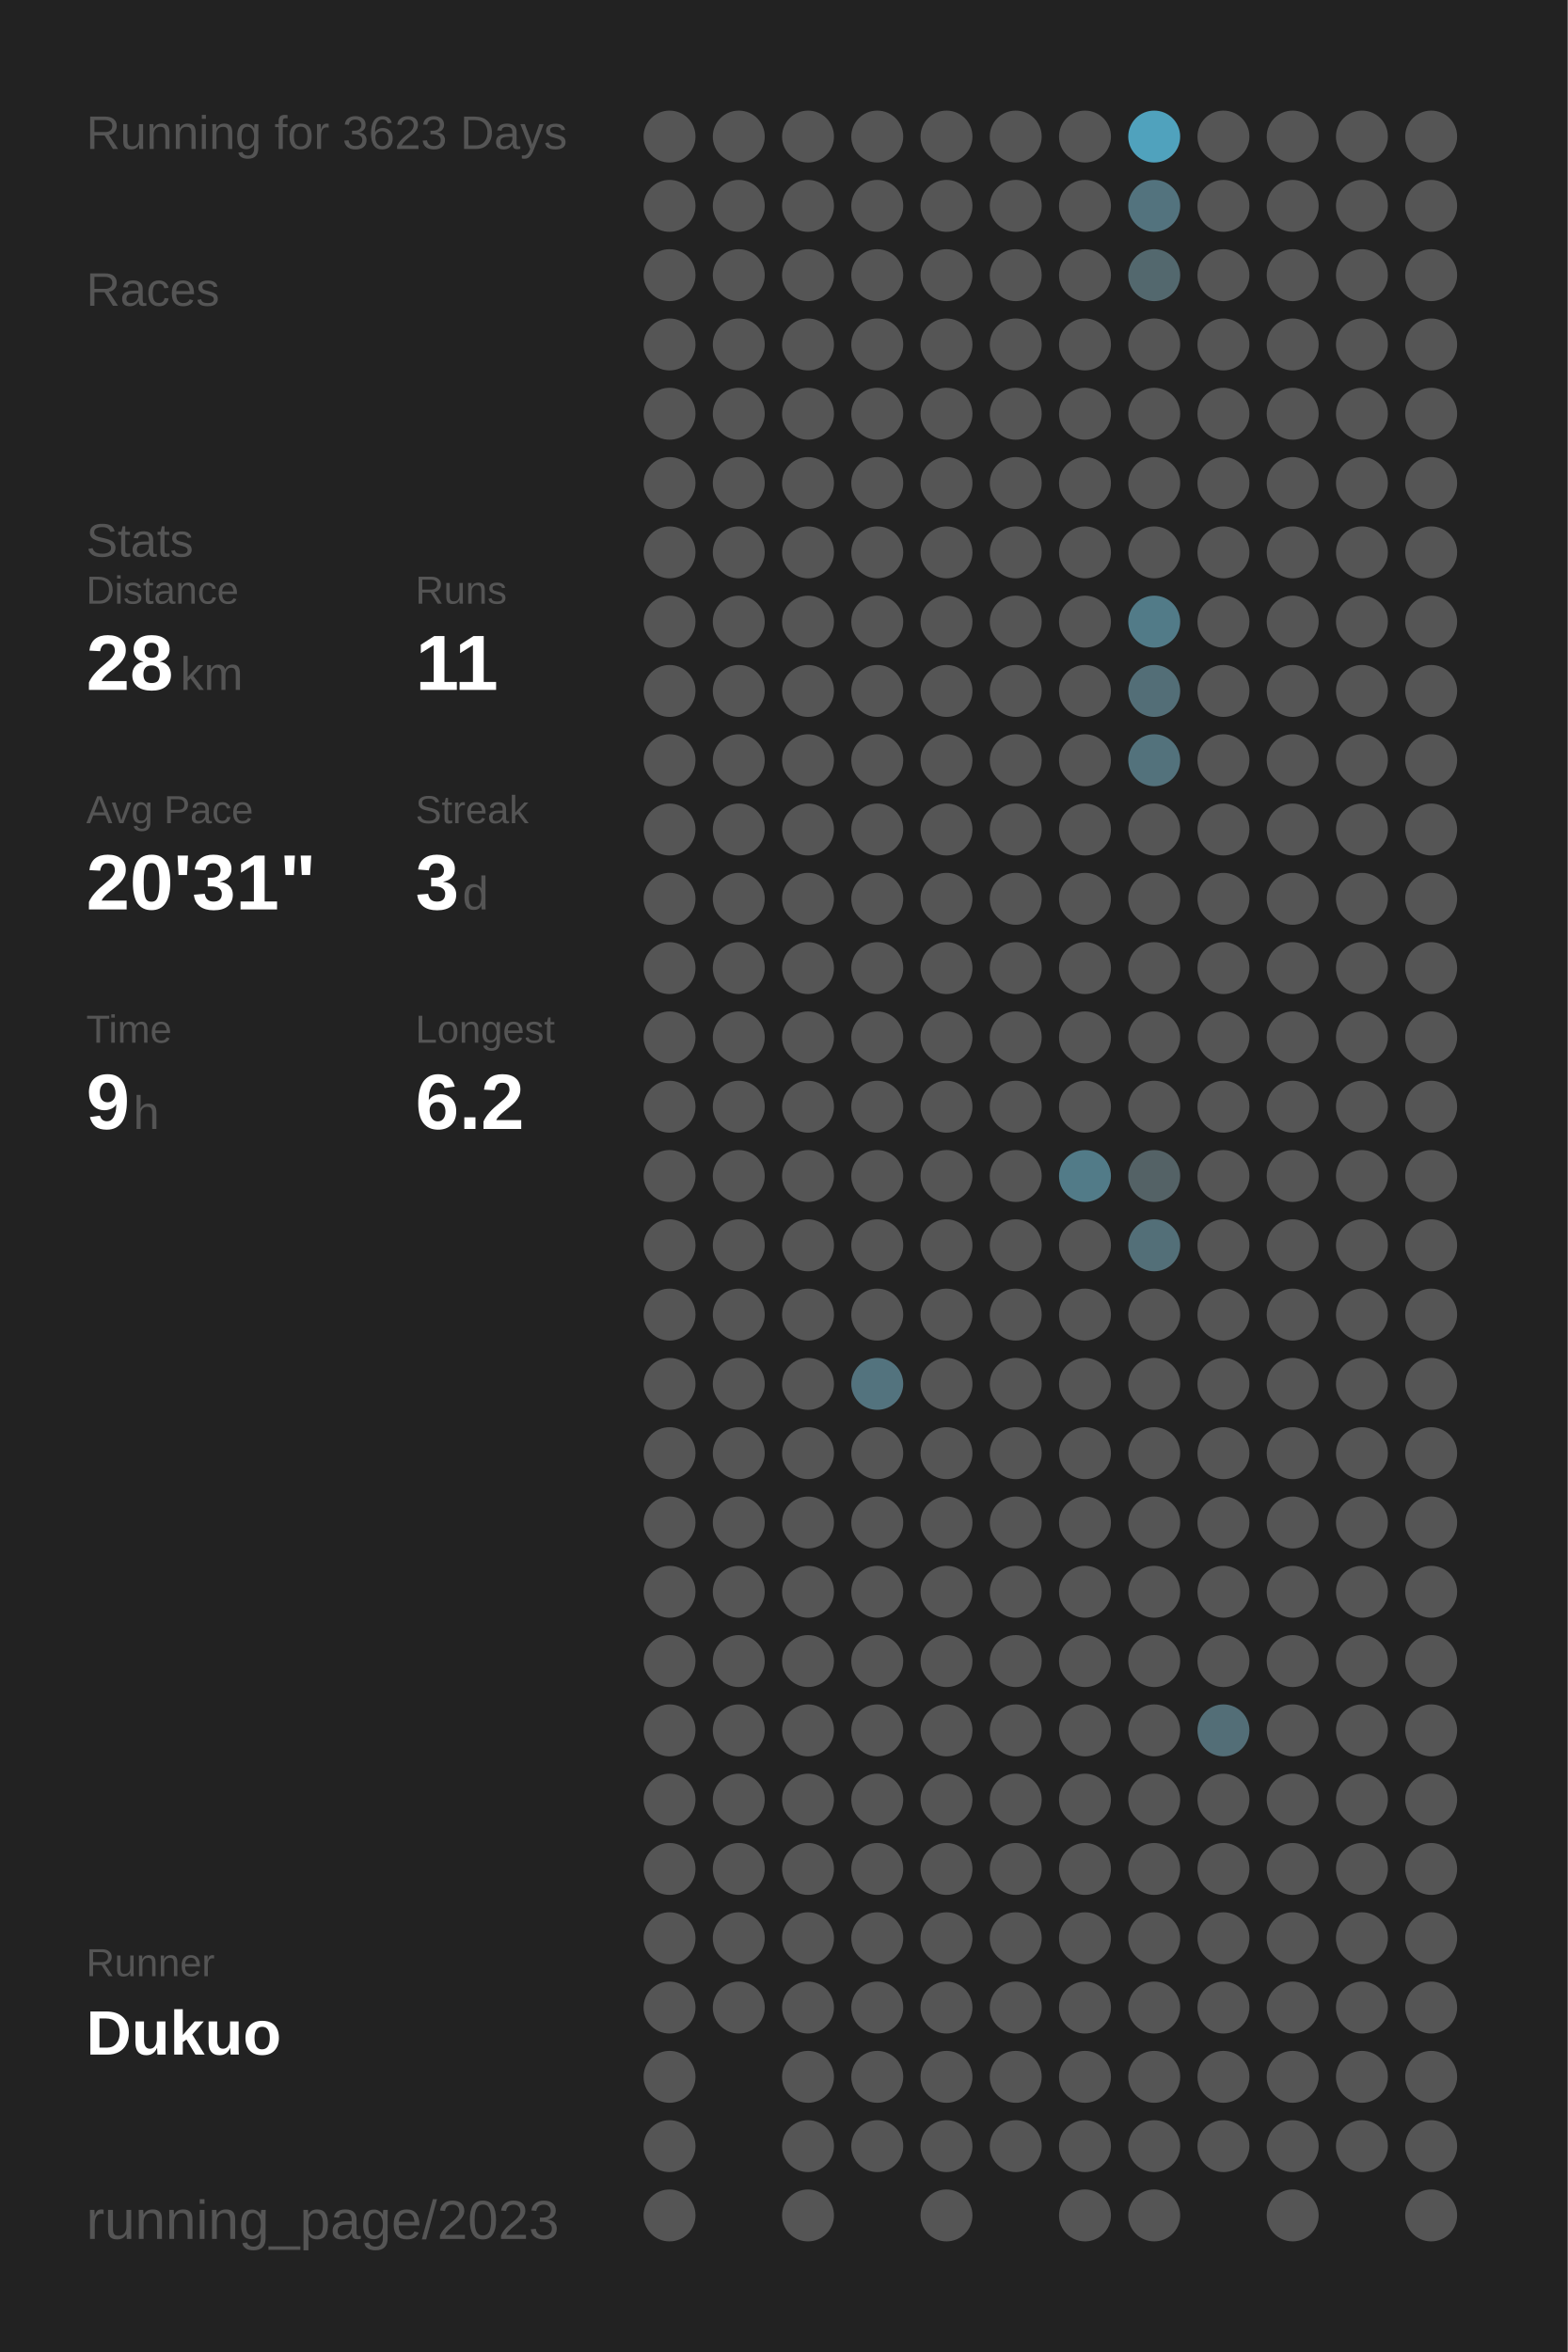
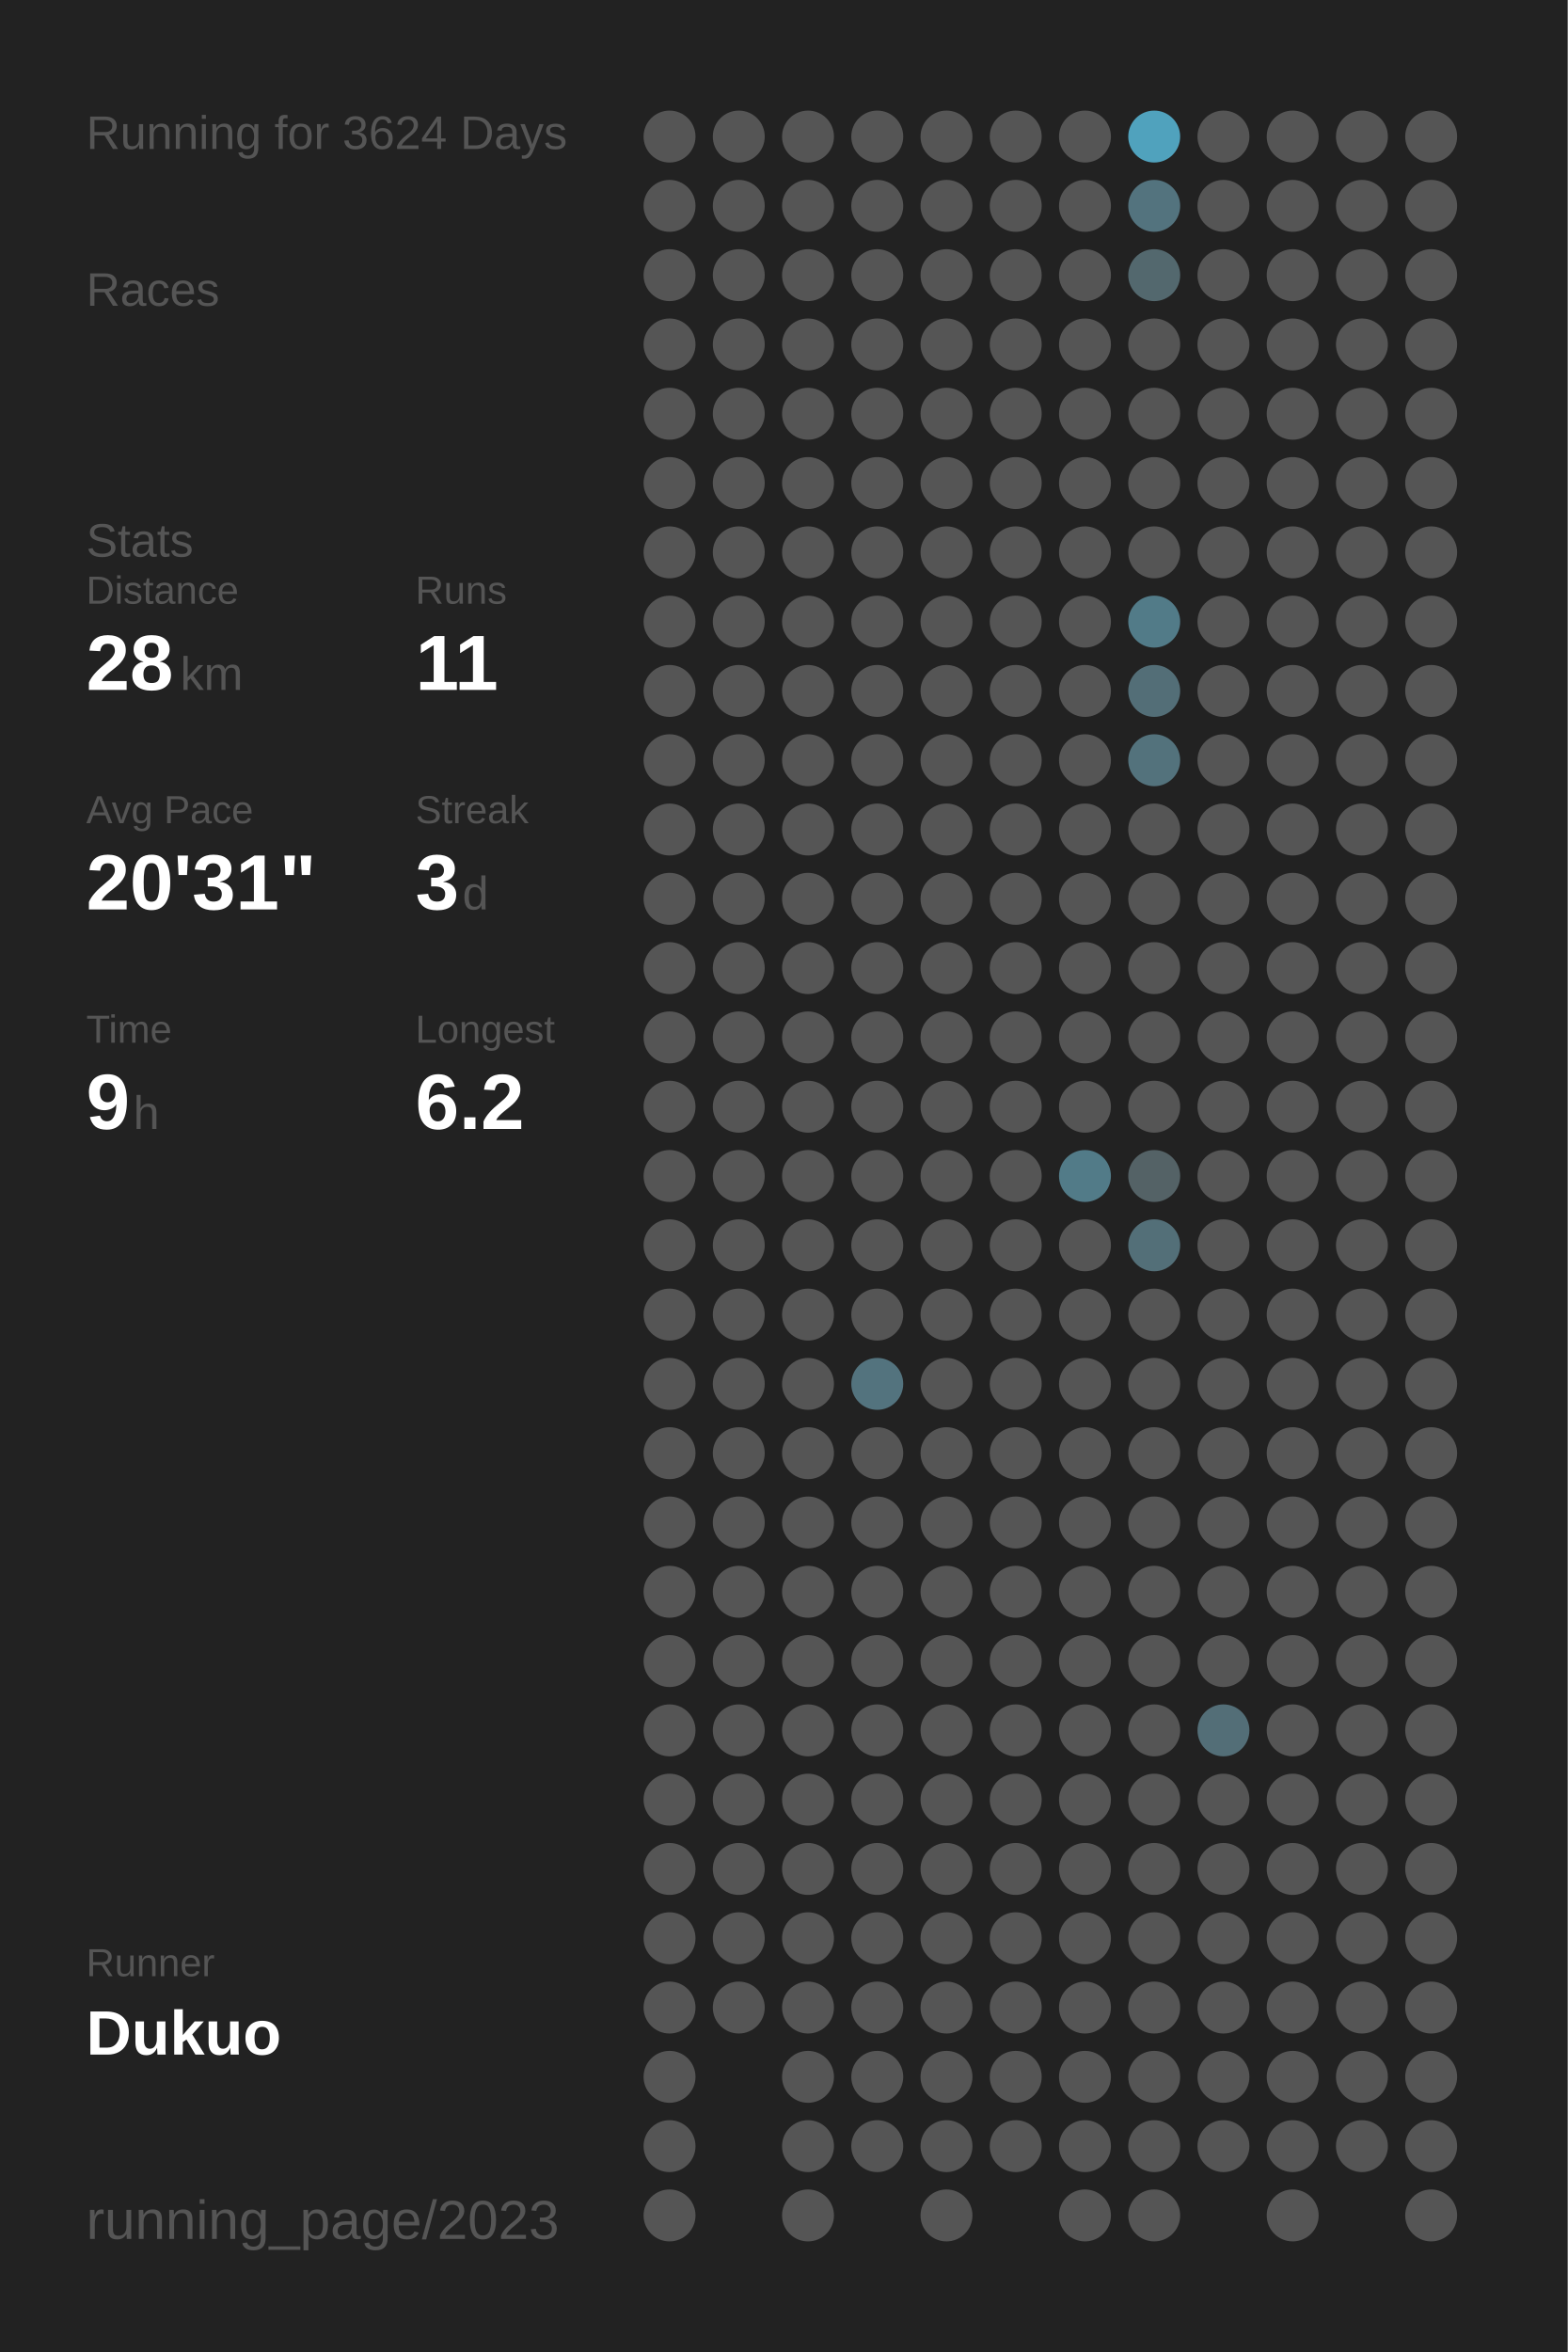
<svg xmlns="http://www.w3.org/2000/svg" baseProfile="full" height="300mm" version="1.1" viewBox="0,0,200,300" width="200mm">
  <defs />
  <rect fill="#222222" height="300" width="200" x="0" y="0" />
-   <text fill="#555555" style="font-size:6px; font-family:Arial;" x="11" y="19">Running for 3623 Days</text>
+   <text fill="#555555" style="font-size:6px; font-family:Arial;" x="11" y="19">Running for 3624 Days</text>
  <text fill="#555555" style="font-size:6px; font-family:Arial;" x="11" y="39">Races</text>
  <text fill="#555555" style="font-size:6px; font-family:Arial;" x="11" y="71">Stats</text>
  <text fill="#555555" style="font-size:5px; font-family:Arial;" x="11" y="77">Distance</text>
  <text fill="#FFFFFF" style="font-size:10px; font-family:Arial; font-weight:bold;" x="11" y="88">28</text>
  <text fill="#555555" style="font-size:6px; font-family:Arial;" x="23" y="88">km</text>
  <text fill="#555555" style="font-size:5px; font-family:Arial;" x="53" y="77">Runs</text>
  <text fill="#FFFFFF" style="font-size:10px; font-family:Arial; font-weight:bold;" x="53" y="88">11</text>
  <text fill="#555555" style="font-size:5px; font-family:Arial;" x="11" y="105">Avg Pace</text>
  <text fill="#FFFFFF" style="font-size:10px; font-family:Arial; font-weight:bold;" x="11" y="116">20'31"</text>
  <text fill="#555555" style="font-size:5px; font-family:Arial;" x="53" y="105">Streak</text>
  <text fill="#FFFFFF" style="font-size:10px; font-family:Arial; font-weight:bold;" x="53" y="116">3</text>
  <text fill="#555555" style="font-size:6px; font-family:Arial;" x="59" y="116">d</text>
  <text fill="#555555" style="font-size:5px; font-family:Arial;" x="11" y="133">Time</text>
  <text fill="#FFFFFF" style="font-size:10px; font-family:Arial; font-weight:bold;" x="11" y="144">9</text>
  <text fill="#555555" style="font-size:6px; font-family:Arial;" x="17" y="144">h</text>
  <text fill="#555555" style="font-size:5px; font-family:Arial;" x="53" y="133">Longest</text>
  <text fill="#FFFFFF" style="font-size:10px; font-family:Arial; font-weight:bold;" x="53" y="144">6.2</text>
  <text fill="#555555" style="font-size:5px; font-family:Arial;" x="11" y="252.065">Runner</text>
  <text fill="#FFFFFF" style="font-size:8px; font-family:Arial; font-weight:bold;" x="11" y="262.065">Dukuo</text>
  <text fill="#555555" style="font-size:7px; font-family:Arial;" x="11" y="285.581">running_page/2023</text>
  <circle cx="85.417" cy="17.419" fill="#555555" r="3.312" />
  <circle cx="85.417" cy="26.258" fill="#555555" r="3.312" />
  <circle cx="85.417" cy="35.097" fill="#555555" r="3.312" />
  <circle cx="85.417" cy="43.935" fill="#555555" r="3.312" />
  <circle cx="85.417" cy="52.774" fill="#555555" r="3.312" />
  <circle cx="85.417" cy="61.613" fill="#555555" r="3.312" />
  <circle cx="85.417" cy="70.452" fill="#555555" r="3.312" />
  <circle cx="85.417" cy="79.29" fill="#555555" r="3.312" />
  <circle cx="85.417" cy="88.129" fill="#555555" r="3.312" />
  <circle cx="85.417" cy="96.968" fill="#555555" r="3.312" />
  <circle cx="85.417" cy="105.806" fill="#555555" r="3.312" />
  <circle cx="85.417" cy="114.645" fill="#555555" r="3.312" />
  <circle cx="85.417" cy="123.484" fill="#555555" r="3.312" />
  <circle cx="85.417" cy="132.323" fill="#555555" r="3.312" />
  <circle cx="85.417" cy="141.161" fill="#555555" r="3.312" />
  <circle cx="85.417" cy="150" fill="#555555" r="3.312" />
  <circle cx="85.417" cy="158.839" fill="#555555" r="3.312" />
  <circle cx="85.417" cy="167.677" fill="#555555" r="3.312" />
  <circle cx="85.417" cy="176.516" fill="#555555" r="3.312" />
  <circle cx="85.417" cy="185.355" fill="#555555" r="3.312" />
  <circle cx="85.417" cy="194.194" fill="#555555" r="3.312" />
  <circle cx="85.417" cy="203.032" fill="#555555" r="3.312" />
  <circle cx="85.417" cy="211.871" fill="#555555" r="3.312" />
  <circle cx="85.417" cy="220.71" fill="#555555" r="3.312" />
  <circle cx="85.417" cy="229.548" fill="#555555" r="3.312" />
  <circle cx="85.417" cy="238.387" fill="#555555" r="3.312" />
  <circle cx="85.417" cy="247.226" fill="#555555" r="3.312" />
  <circle cx="85.417" cy="256.065" fill="#555555" r="3.312" />
  <circle cx="85.417" cy="264.903" fill="#555555" r="3.312" />
  <circle cx="85.417" cy="273.742" fill="#555555" r="3.312" />
  <circle cx="85.417" cy="282.581" fill="#555555" r="3.312" />
  <circle cx="94.25" cy="17.419" fill="#555555" r="3.312" />
  <circle cx="94.25" cy="26.258" fill="#555555" r="3.312" />
  <circle cx="94.25" cy="35.097" fill="#555555" r="3.312" />
  <circle cx="94.25" cy="43.935" fill="#555555" r="3.312" />
  <circle cx="94.25" cy="52.774" fill="#555555" r="3.312" />
  <circle cx="94.25" cy="61.613" fill="#555555" r="3.312" />
  <circle cx="94.25" cy="70.452" fill="#555555" r="3.312" />
  <circle cx="94.25" cy="79.29" fill="#555555" r="3.312" />
  <circle cx="94.25" cy="88.129" fill="#555555" r="3.312" />
  <circle cx="94.25" cy="96.968" fill="#555555" r="3.312" />
  <circle cx="94.25" cy="105.806" fill="#555555" r="3.312" />
  <circle cx="94.25" cy="114.645" fill="#555555" r="3.312" />
  <circle cx="94.25" cy="123.484" fill="#555555" r="3.312" />
  <circle cx="94.25" cy="132.323" fill="#555555" r="3.312" />
  <circle cx="94.25" cy="141.161" fill="#555555" r="3.312" />
  <circle cx="94.25" cy="150" fill="#555555" r="3.312" />
  <circle cx="94.25" cy="158.839" fill="#555555" r="3.312" />
  <circle cx="94.25" cy="167.677" fill="#555555" r="3.312" />
  <circle cx="94.25" cy="176.516" fill="#555555" r="3.312" />
  <circle cx="94.25" cy="185.355" fill="#555555" r="3.312" />
  <circle cx="94.25" cy="194.194" fill="#555555" r="3.312" />
  <circle cx="94.25" cy="203.032" fill="#555555" r="3.312" />
  <circle cx="94.25" cy="211.871" fill="#555555" r="3.312" />
  <circle cx="94.25" cy="220.71" fill="#555555" r="3.312" />
  <circle cx="94.25" cy="229.548" fill="#555555" r="3.312" />
  <circle cx="94.25" cy="238.387" fill="#555555" r="3.312" />
  <circle cx="94.25" cy="247.226" fill="#555555" r="3.312" />
  <circle cx="94.25" cy="256.065" fill="#555555" r="3.312" />
  <circle cx="103.083" cy="17.419" fill="#555555" r="3.312" />
  <circle cx="103.083" cy="26.258" fill="#555555" r="3.312" />
  <circle cx="103.083" cy="35.097" fill="#555555" r="3.312" />
  <circle cx="103.083" cy="43.935" fill="#555555" r="3.312" />
  <circle cx="103.083" cy="52.774" fill="#555555" r="3.312" />
  <circle cx="103.083" cy="61.613" fill="#555555" r="3.312" />
  <circle cx="103.083" cy="70.452" fill="#555555" r="3.312" />
  <circle cx="103.083" cy="79.29" fill="#555555" r="3.312" />
  <circle cx="103.083" cy="88.129" fill="#555555" r="3.312" />
  <circle cx="103.083" cy="96.968" fill="#555555" r="3.312" />
  <circle cx="103.083" cy="105.806" fill="#555555" r="3.312" />
  <circle cx="103.083" cy="114.645" fill="#555555" r="3.312" />
  <circle cx="103.083" cy="123.484" fill="#555555" r="3.312" />
  <circle cx="103.083" cy="132.323" fill="#555555" r="3.312" />
  <circle cx="103.083" cy="141.161" fill="#555555" r="3.312" />
  <circle cx="103.083" cy="150" fill="#555555" r="3.312" />
  <circle cx="103.083" cy="158.839" fill="#555555" r="3.312" />
  <circle cx="103.083" cy="167.677" fill="#555555" r="3.312" />
  <circle cx="103.083" cy="176.516" fill="#555555" r="3.312" />
  <circle cx="103.083" cy="185.355" fill="#555555" r="3.312" />
  <circle cx="103.083" cy="194.194" fill="#555555" r="3.312" />
  <circle cx="103.083" cy="203.032" fill="#555555" r="3.312" />
  <circle cx="103.083" cy="211.871" fill="#555555" r="3.312" />
  <circle cx="103.083" cy="220.71" fill="#555555" r="3.312" />
  <circle cx="103.083" cy="229.548" fill="#555555" r="3.312" />
  <circle cx="103.083" cy="238.387" fill="#555555" r="3.312" />
  <circle cx="103.083" cy="247.226" fill="#555555" r="3.312" />
  <circle cx="103.083" cy="256.065" fill="#555555" r="3.312" />
  <circle cx="103.083" cy="264.903" fill="#555555" r="3.312" />
  <circle cx="103.083" cy="273.742" fill="#555555" r="3.312" />
  <circle cx="103.083" cy="282.581" fill="#555555" r="3.312" />
  <circle cx="111.917" cy="17.419" fill="#555555" r="3.312" />
  <circle cx="111.917" cy="26.258" fill="#555555" r="3.312" />
  <circle cx="111.917" cy="35.097" fill="#555555" r="3.312" />
  <circle cx="111.917" cy="43.935" fill="#555555" r="3.312" />
  <circle cx="111.917" cy="52.774" fill="#555555" r="3.312" />
  <circle cx="111.917" cy="61.613" fill="#555555" r="3.312" />
  <circle cx="111.917" cy="70.452" fill="#555555" r="3.312" />
  <circle cx="111.917" cy="79.29" fill="#555555" r="3.312" />
  <circle cx="111.917" cy="88.129" fill="#555555" r="3.312" />
  <circle cx="111.917" cy="96.968" fill="#555555" r="3.312" />
  <circle cx="111.917" cy="105.806" fill="#555555" r="3.312" />
  <circle cx="111.917" cy="114.645" fill="#555555" r="3.312" />
  <circle cx="111.917" cy="123.484" fill="#555555" r="3.312" />
  <circle cx="111.917" cy="132.323" fill="#555555" r="3.312" />
  <circle cx="111.917" cy="141.161" fill="#555555" r="3.312" />
  <circle cx="111.917" cy="150" fill="#555555" r="3.312" />
  <circle cx="111.917" cy="158.839" fill="#555555" r="3.312" />
  <circle cx="111.917" cy="167.677" fill="#555555" r="3.312" />
  <circle cx="111.917" cy="176.516" fill="#53737e" r="3.312" />
  <circle cx="111.917" cy="185.355" fill="#555555" r="3.312" />
  <circle cx="111.917" cy="194.194" fill="#555555" r="3.312" />
  <circle cx="111.917" cy="203.032" fill="#555555" r="3.312" />
  <circle cx="111.917" cy="211.871" fill="#555555" r="3.312" />
  <circle cx="111.917" cy="220.71" fill="#555555" r="3.312" />
  <circle cx="111.917" cy="229.548" fill="#555555" r="3.312" />
  <circle cx="111.917" cy="238.387" fill="#555555" r="3.312" />
  <circle cx="111.917" cy="247.226" fill="#555555" r="3.312" />
  <circle cx="111.917" cy="256.065" fill="#555555" r="3.312" />
  <circle cx="111.917" cy="264.903" fill="#555555" r="3.312" />
  <circle cx="111.917" cy="273.742" fill="#555555" r="3.312" />
  <circle cx="120.75" cy="17.419" fill="#555555" r="3.312" />
  <circle cx="120.75" cy="26.258" fill="#555555" r="3.312" />
  <circle cx="120.75" cy="35.097" fill="#555555" r="3.312" />
  <circle cx="120.75" cy="43.935" fill="#555555" r="3.312" />
  <circle cx="120.75" cy="52.774" fill="#555555" r="3.312" />
  <circle cx="120.75" cy="61.613" fill="#555555" r="3.312" />
  <circle cx="120.75" cy="70.452" fill="#555555" r="3.312" />
  <circle cx="120.75" cy="79.29" fill="#555555" r="3.312" />
  <circle cx="120.75" cy="88.129" fill="#555555" r="3.312" />
  <circle cx="120.75" cy="96.968" fill="#555555" r="3.312" />
  <circle cx="120.75" cy="105.806" fill="#555555" r="3.312" />
  <circle cx="120.75" cy="114.645" fill="#555555" r="3.312" />
  <circle cx="120.75" cy="123.484" fill="#555555" r="3.312" />
  <circle cx="120.75" cy="132.323" fill="#555555" r="3.312" />
  <circle cx="120.75" cy="141.161" fill="#555555" r="3.312" />
  <circle cx="120.75" cy="150" fill="#555555" r="3.312" />
  <circle cx="120.75" cy="158.839" fill="#555555" r="3.312" />
  <circle cx="120.75" cy="167.677" fill="#555555" r="3.312" />
  <circle cx="120.75" cy="176.516" fill="#555555" r="3.312" />
  <circle cx="120.75" cy="185.355" fill="#555555" r="3.312" />
  <circle cx="120.75" cy="194.194" fill="#555555" r="3.312" />
  <circle cx="120.75" cy="203.032" fill="#555555" r="3.312" />
  <circle cx="120.75" cy="211.871" fill="#555555" r="3.312" />
  <circle cx="120.75" cy="220.71" fill="#555555" r="3.312" />
  <circle cx="120.75" cy="229.548" fill="#555555" r="3.312" />
  <circle cx="120.75" cy="238.387" fill="#555555" r="3.312" />
  <circle cx="120.75" cy="247.226" fill="#555555" r="3.312" />
  <circle cx="120.75" cy="256.065" fill="#555555" r="3.312" />
  <circle cx="120.75" cy="264.903" fill="#555555" r="3.312" />
  <circle cx="120.75" cy="273.742" fill="#555555" r="3.312" />
  <circle cx="120.75" cy="282.581" fill="#555555" r="3.312" />
  <circle cx="129.583" cy="17.419" fill="#555555" r="3.312" />
  <circle cx="129.583" cy="26.258" fill="#555555" r="3.312" />
  <circle cx="129.583" cy="35.097" fill="#555555" r="3.312" />
  <circle cx="129.583" cy="43.935" fill="#555555" r="3.312" />
  <circle cx="129.583" cy="52.774" fill="#555555" r="3.312" />
  <circle cx="129.583" cy="61.613" fill="#555555" r="3.312" />
  <circle cx="129.583" cy="70.452" fill="#555555" r="3.312" />
  <circle cx="129.583" cy="79.29" fill="#555555" r="3.312" />
  <circle cx="129.583" cy="88.129" fill="#555555" r="3.312" />
  <circle cx="129.583" cy="96.968" fill="#555555" r="3.312" />
  <circle cx="129.583" cy="105.806" fill="#555555" r="3.312" />
  <circle cx="129.583" cy="114.645" fill="#555555" r="3.312" />
  <circle cx="129.583" cy="123.484" fill="#555555" r="3.312" />
  <circle cx="129.583" cy="132.323" fill="#555555" r="3.312" />
  <circle cx="129.583" cy="141.161" fill="#555555" r="3.312" />
  <circle cx="129.583" cy="150" fill="#555555" r="3.312" />
  <circle cx="129.583" cy="158.839" fill="#555555" r="3.312" />
  <circle cx="129.583" cy="167.677" fill="#555555" r="3.312" />
  <circle cx="129.583" cy="176.516" fill="#555555" r="3.312" />
  <circle cx="129.583" cy="185.355" fill="#555555" r="3.312" />
  <circle cx="129.583" cy="194.194" fill="#555555" r="3.312" />
  <circle cx="129.583" cy="203.032" fill="#555555" r="3.312" />
  <circle cx="129.583" cy="211.871" fill="#555555" r="3.312" />
  <circle cx="129.583" cy="220.71" fill="#555555" r="3.312" />
  <circle cx="129.583" cy="229.548" fill="#555555" r="3.312" />
  <circle cx="129.583" cy="238.387" fill="#555555" r="3.312" />
  <circle cx="129.583" cy="247.226" fill="#555555" r="3.312" />
  <circle cx="129.583" cy="256.065" fill="#555555" r="3.312" />
  <circle cx="129.583" cy="264.903" fill="#555555" r="3.312" />
  <circle cx="129.583" cy="273.742" fill="#555555" r="3.312" />
  <circle cx="138.417" cy="17.419" fill="#555555" r="3.312" />
  <circle cx="138.417" cy="26.258" fill="#555555" r="3.312" />
  <circle cx="138.417" cy="35.097" fill="#555555" r="3.312" />
  <circle cx="138.417" cy="43.935" fill="#555555" r="3.312" />
  <circle cx="138.417" cy="52.774" fill="#555555" r="3.312" />
  <circle cx="138.417" cy="61.613" fill="#555555" r="3.312" />
  <circle cx="138.417" cy="70.452" fill="#555555" r="3.312" />
  <circle cx="138.417" cy="79.29" fill="#555555" r="3.312" />
  <circle cx="138.417" cy="88.129" fill="#555555" r="3.312" />
  <circle cx="138.417" cy="96.968" fill="#555555" r="3.312" />
  <circle cx="138.417" cy="105.806" fill="#555555" r="3.312" />
  <circle cx="138.417" cy="114.645" fill="#555555" r="3.312" />
  <circle cx="138.417" cy="123.484" fill="#555555" r="3.312" />
  <circle cx="138.417" cy="132.323" fill="#555555" r="3.312" />
  <circle cx="138.417" cy="141.161" fill="#555555" r="3.312" />
  <circle cx="138.417" cy="150" fill="#527b88" r="3.312" />
  <circle cx="138.417" cy="158.839" fill="#555555" r="3.312" />
  <circle cx="138.417" cy="167.677" fill="#555555" r="3.312" />
  <circle cx="138.417" cy="176.516" fill="#555555" r="3.312" />
  <circle cx="138.417" cy="185.355" fill="#555555" r="3.312" />
  <circle cx="138.417" cy="194.194" fill="#555555" r="3.312" />
  <circle cx="138.417" cy="203.032" fill="#555555" r="3.312" />
  <circle cx="138.417" cy="211.871" fill="#555555" r="3.312" />
  <circle cx="138.417" cy="220.71" fill="#555555" r="3.312" />
  <circle cx="138.417" cy="229.548" fill="#555555" r="3.312" />
  <circle cx="138.417" cy="238.387" fill="#555555" r="3.312" />
  <circle cx="138.417" cy="247.226" fill="#555555" r="3.312" />
  <circle cx="138.417" cy="256.065" fill="#555555" r="3.312" />
  <circle cx="138.417" cy="264.903" fill="#555555" r="3.312" />
  <circle cx="138.417" cy="273.742" fill="#555555" r="3.312" />
  <circle cx="138.417" cy="282.581" fill="#555555" r="3.312" />
  <circle cx="147.25" cy="17.419" fill="#50a2bd" r="3.312" />
  <circle cx="147.25" cy="26.258" fill="#53737e" r="3.312" />
  <circle cx="147.25" cy="35.097" fill="#53686e" r="3.312" />
  <circle cx="147.25" cy="43.935" fill="#555555" r="3.312" />
  <circle cx="147.25" cy="52.774" fill="#555555" r="3.312" />
  <circle cx="147.25" cy="61.613" fill="#555555" r="3.312" />
  <circle cx="147.25" cy="70.452" fill="#555555" r="3.312" />
  <circle cx="147.25" cy="79.29" fill="#527b88" r="3.312" />
  <circle cx="147.25" cy="88.129" fill="#536e77" r="3.312" />
  <circle cx="147.25" cy="96.968" fill="#53727c" r="3.312" />
  <circle cx="147.25" cy="105.806" fill="#555555" r="3.312" />
  <circle cx="147.25" cy="114.645" fill="#555555" r="3.312" />
  <circle cx="147.25" cy="123.484" fill="#555555" r="3.312" />
  <circle cx="147.25" cy="132.323" fill="#555555" r="3.312" />
  <circle cx="147.25" cy="141.161" fill="#555555" r="3.312" />
  <circle cx="147.25" cy="150" fill="#546266" r="3.312" />
  <circle cx="147.25" cy="158.839" fill="#536f78" r="3.312" />
  <circle cx="147.25" cy="167.677" fill="#555555" r="3.312" />
  <circle cx="147.25" cy="176.516" fill="#555555" r="3.312" />
  <circle cx="147.25" cy="185.355" fill="#555555" r="3.312" />
  <circle cx="147.25" cy="194.194" fill="#555555" r="3.312" />
  <circle cx="147.25" cy="203.032" fill="#555555" r="3.312" />
  <circle cx="147.25" cy="211.871" fill="#555555" r="3.312" />
  <circle cx="147.25" cy="220.71" fill="#555555" r="3.312" />
  <circle cx="147.25" cy="229.548" fill="#555555" r="3.312" />
  <circle cx="147.25" cy="238.387" fill="#555555" r="3.312" />
  <circle cx="147.25" cy="247.226" fill="#555555" r="3.312" />
  <circle cx="147.25" cy="256.065" fill="#555555" r="3.312" />
  <circle cx="147.25" cy="264.903" fill="#555555" r="3.312" />
  <circle cx="147.25" cy="273.742" fill="#555555" r="3.312" />
  <circle cx="147.25" cy="282.581" fill="#555555" r="3.312" />
  <circle cx="156.083" cy="17.419" fill="#555555" r="3.312" />
  <circle cx="156.083" cy="26.258" fill="#555555" r="3.312" />
  <circle cx="156.083" cy="35.097" fill="#555555" r="3.312" />
  <circle cx="156.083" cy="43.935" fill="#555555" r="3.312" />
  <circle cx="156.083" cy="52.774" fill="#555555" r="3.312" />
  <circle cx="156.083" cy="61.613" fill="#555555" r="3.312" />
  <circle cx="156.083" cy="70.452" fill="#555555" r="3.312" />
  <circle cx="156.083" cy="79.29" fill="#555555" r="3.312" />
  <circle cx="156.083" cy="88.129" fill="#555555" r="3.312" />
  <circle cx="156.083" cy="96.968" fill="#555555" r="3.312" />
  <circle cx="156.083" cy="105.806" fill="#555555" r="3.312" />
  <circle cx="156.083" cy="114.645" fill="#555555" r="3.312" />
  <circle cx="156.083" cy="123.484" fill="#555555" r="3.312" />
  <circle cx="156.083" cy="132.323" fill="#555555" r="3.312" />
  <circle cx="156.083" cy="141.161" fill="#555555" r="3.312" />
  <circle cx="156.083" cy="150" fill="#555555" r="3.312" />
  <circle cx="156.083" cy="158.839" fill="#555555" r="3.312" />
  <circle cx="156.083" cy="167.677" fill="#555555" r="3.312" />
  <circle cx="156.083" cy="176.516" fill="#555555" r="3.312" />
  <circle cx="156.083" cy="185.355" fill="#555555" r="3.312" />
  <circle cx="156.083" cy="194.194" fill="#555555" r="3.312" />
  <circle cx="156.083" cy="203.032" fill="#555555" r="3.312" />
  <circle cx="156.083" cy="211.871" fill="#555555" r="3.312" />
  <circle cx="156.083" cy="220.71" fill="#536e77" r="3.312" />
  <circle cx="156.083" cy="229.548" fill="#555555" r="3.312" />
  <circle cx="156.083" cy="238.387" fill="#555555" r="3.312" />
  <circle cx="156.083" cy="247.226" fill="#555555" r="3.312" />
  <circle cx="156.083" cy="256.065" fill="#555555" r="3.312" />
  <circle cx="156.083" cy="264.903" fill="#555555" r="3.312" />
  <circle cx="156.083" cy="273.742" fill="#555555" r="3.312" />
  <circle cx="164.917" cy="17.419" fill="#555555" r="3.312" />
  <circle cx="164.917" cy="26.258" fill="#555555" r="3.312" />
  <circle cx="164.917" cy="35.097" fill="#555555" r="3.312" />
  <circle cx="164.917" cy="43.935" fill="#555555" r="3.312" />
  <circle cx="164.917" cy="52.774" fill="#555555" r="3.312" />
  <circle cx="164.917" cy="61.613" fill="#555555" r="3.312" />
  <circle cx="164.917" cy="70.452" fill="#555555" r="3.312" />
  <circle cx="164.917" cy="79.29" fill="#555555" r="3.312" />
  <circle cx="164.917" cy="88.129" fill="#555555" r="3.312" />
  <circle cx="164.917" cy="96.968" fill="#555555" r="3.312" />
  <circle cx="164.917" cy="105.806" fill="#555555" r="3.312" />
  <circle cx="164.917" cy="114.645" fill="#555555" r="3.312" />
  <circle cx="164.917" cy="123.484" fill="#555555" r="3.312" />
  <circle cx="164.917" cy="132.323" fill="#555555" r="3.312" />
  <circle cx="164.917" cy="141.161" fill="#555555" r="3.312" />
  <circle cx="164.917" cy="150" fill="#555555" r="3.312" />
  <circle cx="164.917" cy="158.839" fill="#555555" r="3.312" />
  <circle cx="164.917" cy="167.677" fill="#555555" r="3.312" />
  <circle cx="164.917" cy="176.516" fill="#555555" r="3.312" />
  <circle cx="164.917" cy="185.355" fill="#555555" r="3.312" />
  <circle cx="164.917" cy="194.194" fill="#555555" r="3.312" />
  <circle cx="164.917" cy="203.032" fill="#555555" r="3.312" />
  <circle cx="164.917" cy="211.871" fill="#555555" r="3.312" />
  <circle cx="164.917" cy="220.71" fill="#555555" r="3.312" />
  <circle cx="164.917" cy="229.548" fill="#555555" r="3.312" />
  <circle cx="164.917" cy="238.387" fill="#555555" r="3.312" />
  <circle cx="164.917" cy="247.226" fill="#555555" r="3.312" />
  <circle cx="164.917" cy="256.065" fill="#555555" r="3.312" />
  <circle cx="164.917" cy="264.903" fill="#555555" r="3.312" />
  <circle cx="164.917" cy="273.742" fill="#555555" r="3.312" />
  <circle cx="164.917" cy="282.581" fill="#555555" r="3.312" />
  <circle cx="173.75" cy="17.419" fill="#555555" r="3.312" />
  <circle cx="173.75" cy="26.258" fill="#555555" r="3.312" />
  <circle cx="173.75" cy="35.097" fill="#555555" r="3.312" />
  <circle cx="173.75" cy="43.935" fill="#555555" r="3.312" />
  <circle cx="173.75" cy="52.774" fill="#555555" r="3.312" />
  <circle cx="173.75" cy="61.613" fill="#555555" r="3.312" />
  <circle cx="173.75" cy="70.452" fill="#555555" r="3.312" />
  <circle cx="173.75" cy="79.29" fill="#555555" r="3.312" />
  <circle cx="173.75" cy="88.129" fill="#555555" r="3.312" />
  <circle cx="173.75" cy="96.968" fill="#555555" r="3.312" />
  <circle cx="173.75" cy="105.806" fill="#555555" r="3.312" />
  <circle cx="173.75" cy="114.645" fill="#555555" r="3.312" />
  <circle cx="173.75" cy="123.484" fill="#555555" r="3.312" />
  <circle cx="173.75" cy="132.323" fill="#555555" r="3.312" />
  <circle cx="173.75" cy="141.161" fill="#555555" r="3.312" />
  <circle cx="173.75" cy="150" fill="#555555" r="3.312" />
  <circle cx="173.75" cy="158.839" fill="#555555" r="3.312" />
  <circle cx="173.75" cy="167.677" fill="#555555" r="3.312" />
  <circle cx="173.75" cy="176.516" fill="#555555" r="3.312" />
  <circle cx="173.75" cy="185.355" fill="#555555" r="3.312" />
  <circle cx="173.75" cy="194.194" fill="#555555" r="3.312" />
  <circle cx="173.75" cy="203.032" fill="#555555" r="3.312" />
  <circle cx="173.75" cy="211.871" fill="#555555" r="3.312" />
  <circle cx="173.75" cy="220.71" fill="#555555" r="3.312" />
  <circle cx="173.75" cy="229.548" fill="#555555" r="3.312" />
  <circle cx="173.75" cy="238.387" fill="#555555" r="3.312" />
  <circle cx="173.75" cy="247.226" fill="#555555" r="3.312" />
  <circle cx="173.75" cy="256.065" fill="#555555" r="3.312" />
  <circle cx="173.75" cy="264.903" fill="#555555" r="3.312" />
  <circle cx="173.75" cy="273.742" fill="#555555" r="3.312" />
  <circle cx="182.583" cy="17.419" fill="#555555" r="3.312" />
  <circle cx="182.583" cy="26.258" fill="#555555" r="3.312" />
  <circle cx="182.583" cy="35.097" fill="#555555" r="3.312" />
  <circle cx="182.583" cy="43.935" fill="#555555" r="3.312" />
  <circle cx="182.583" cy="52.774" fill="#555555" r="3.312" />
  <circle cx="182.583" cy="61.613" fill="#555555" r="3.312" />
  <circle cx="182.583" cy="70.452" fill="#555555" r="3.312" />
  <circle cx="182.583" cy="79.29" fill="#555555" r="3.312" />
  <circle cx="182.583" cy="88.129" fill="#555555" r="3.312" />
  <circle cx="182.583" cy="96.968" fill="#555555" r="3.312" />
  <circle cx="182.583" cy="105.806" fill="#555555" r="3.312" />
  <circle cx="182.583" cy="114.645" fill="#555555" r="3.312" />
  <circle cx="182.583" cy="123.484" fill="#555555" r="3.312" />
  <circle cx="182.583" cy="132.323" fill="#555555" r="3.312" />
  <circle cx="182.583" cy="141.161" fill="#555555" r="3.312" />
  <circle cx="182.583" cy="150" fill="#555555" r="3.312" />
  <circle cx="182.583" cy="158.839" fill="#555555" r="3.312" />
  <circle cx="182.583" cy="167.677" fill="#555555" r="3.312" />
  <circle cx="182.583" cy="176.516" fill="#555555" r="3.312" />
  <circle cx="182.583" cy="185.355" fill="#555555" r="3.312" />
  <circle cx="182.583" cy="194.194" fill="#555555" r="3.312" />
  <circle cx="182.583" cy="203.032" fill="#555555" r="3.312" />
  <circle cx="182.583" cy="211.871" fill="#555555" r="3.312" />
  <circle cx="182.583" cy="220.71" fill="#555555" r="3.312" />
  <circle cx="182.583" cy="229.548" fill="#555555" r="3.312" />
  <circle cx="182.583" cy="238.387" fill="#555555" r="3.312" />
  <circle cx="182.583" cy="247.226" fill="#555555" r="3.312" />
  <circle cx="182.583" cy="256.065" fill="#555555" r="3.312" />
  <circle cx="182.583" cy="264.903" fill="#555555" r="3.312" />
  <circle cx="182.583" cy="273.742" fill="#555555" r="3.312" />
  <circle cx="182.583" cy="282.581" fill="#555555" r="3.312" />
</svg>
